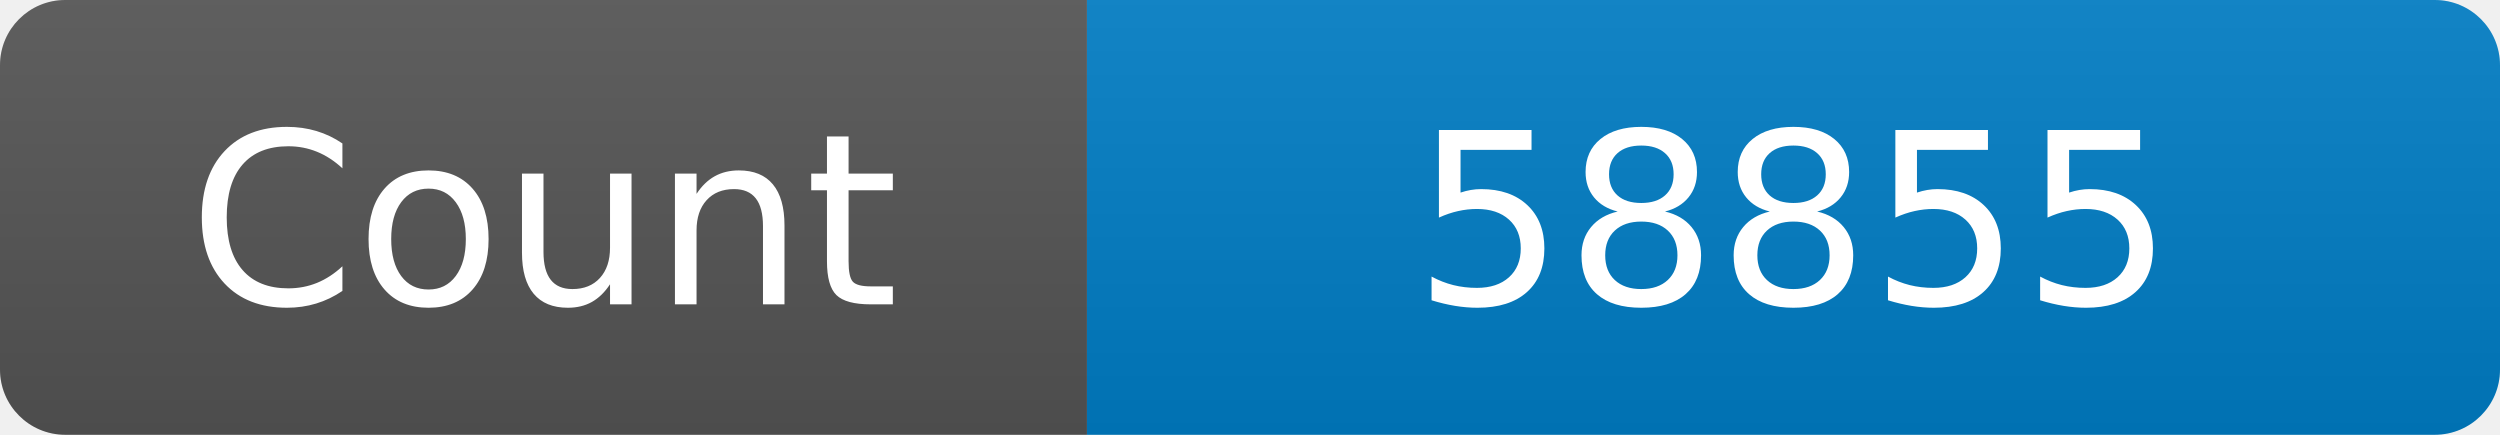
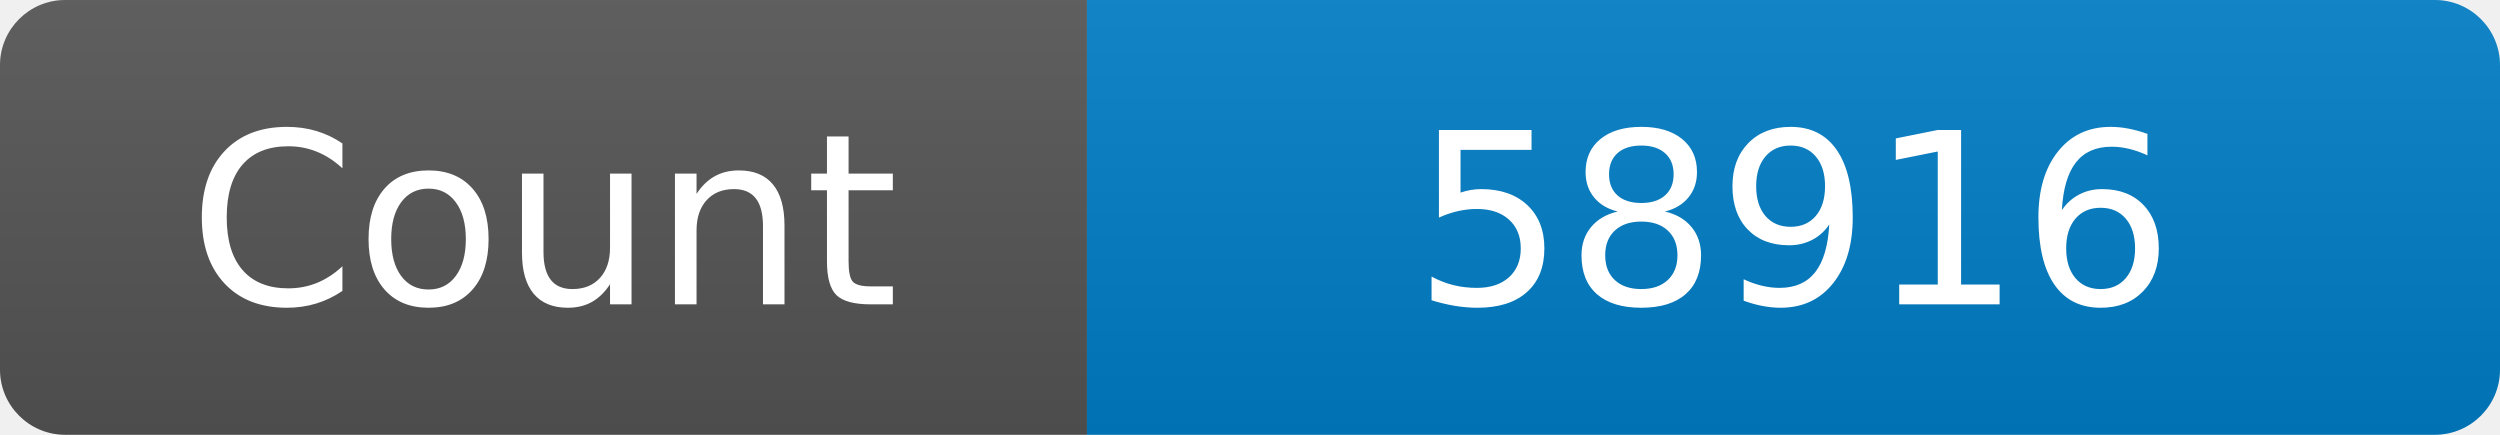
<svg xmlns="http://www.w3.org/2000/svg" width="115" height="20" role="img" aria-label="Maintained?: yes">
  <linearGradient id="s" x2="0" y2="100%">
    <stop offset="0" stop-color="#bbb" stop-opacity=".1" />
    <stop offset="1" stop-opacity=".1" />
  </linearGradient>
  <clipPath id="r">
    <rect width="115" height="20" rx="3" fill="#fff" />
  </clipPath>
  <g clip-path="url(#r)">
    <rect width="50" height="20" fill="#555" />
    <rect x="50" width="160" height="20" fill="#007ec6" />
    <rect width="115" height="20" fill="url(#s)" />
  </g>
  <g fill="#fff" text-anchor="middle" font-family="Verdana,Geneva,DejaVu Sans,sans-serif" font-size="110">
    <text x="250" y="140" transform="scale(.1)" fill="#fff">Count</text>
-     <text x="825" y="140" transform="scale(.1)" fill="#fff">58855</text>
+     <text x="825" y="140" transform="scale(.1)" fill="#fff">58916</text>
  </g>
</svg>
